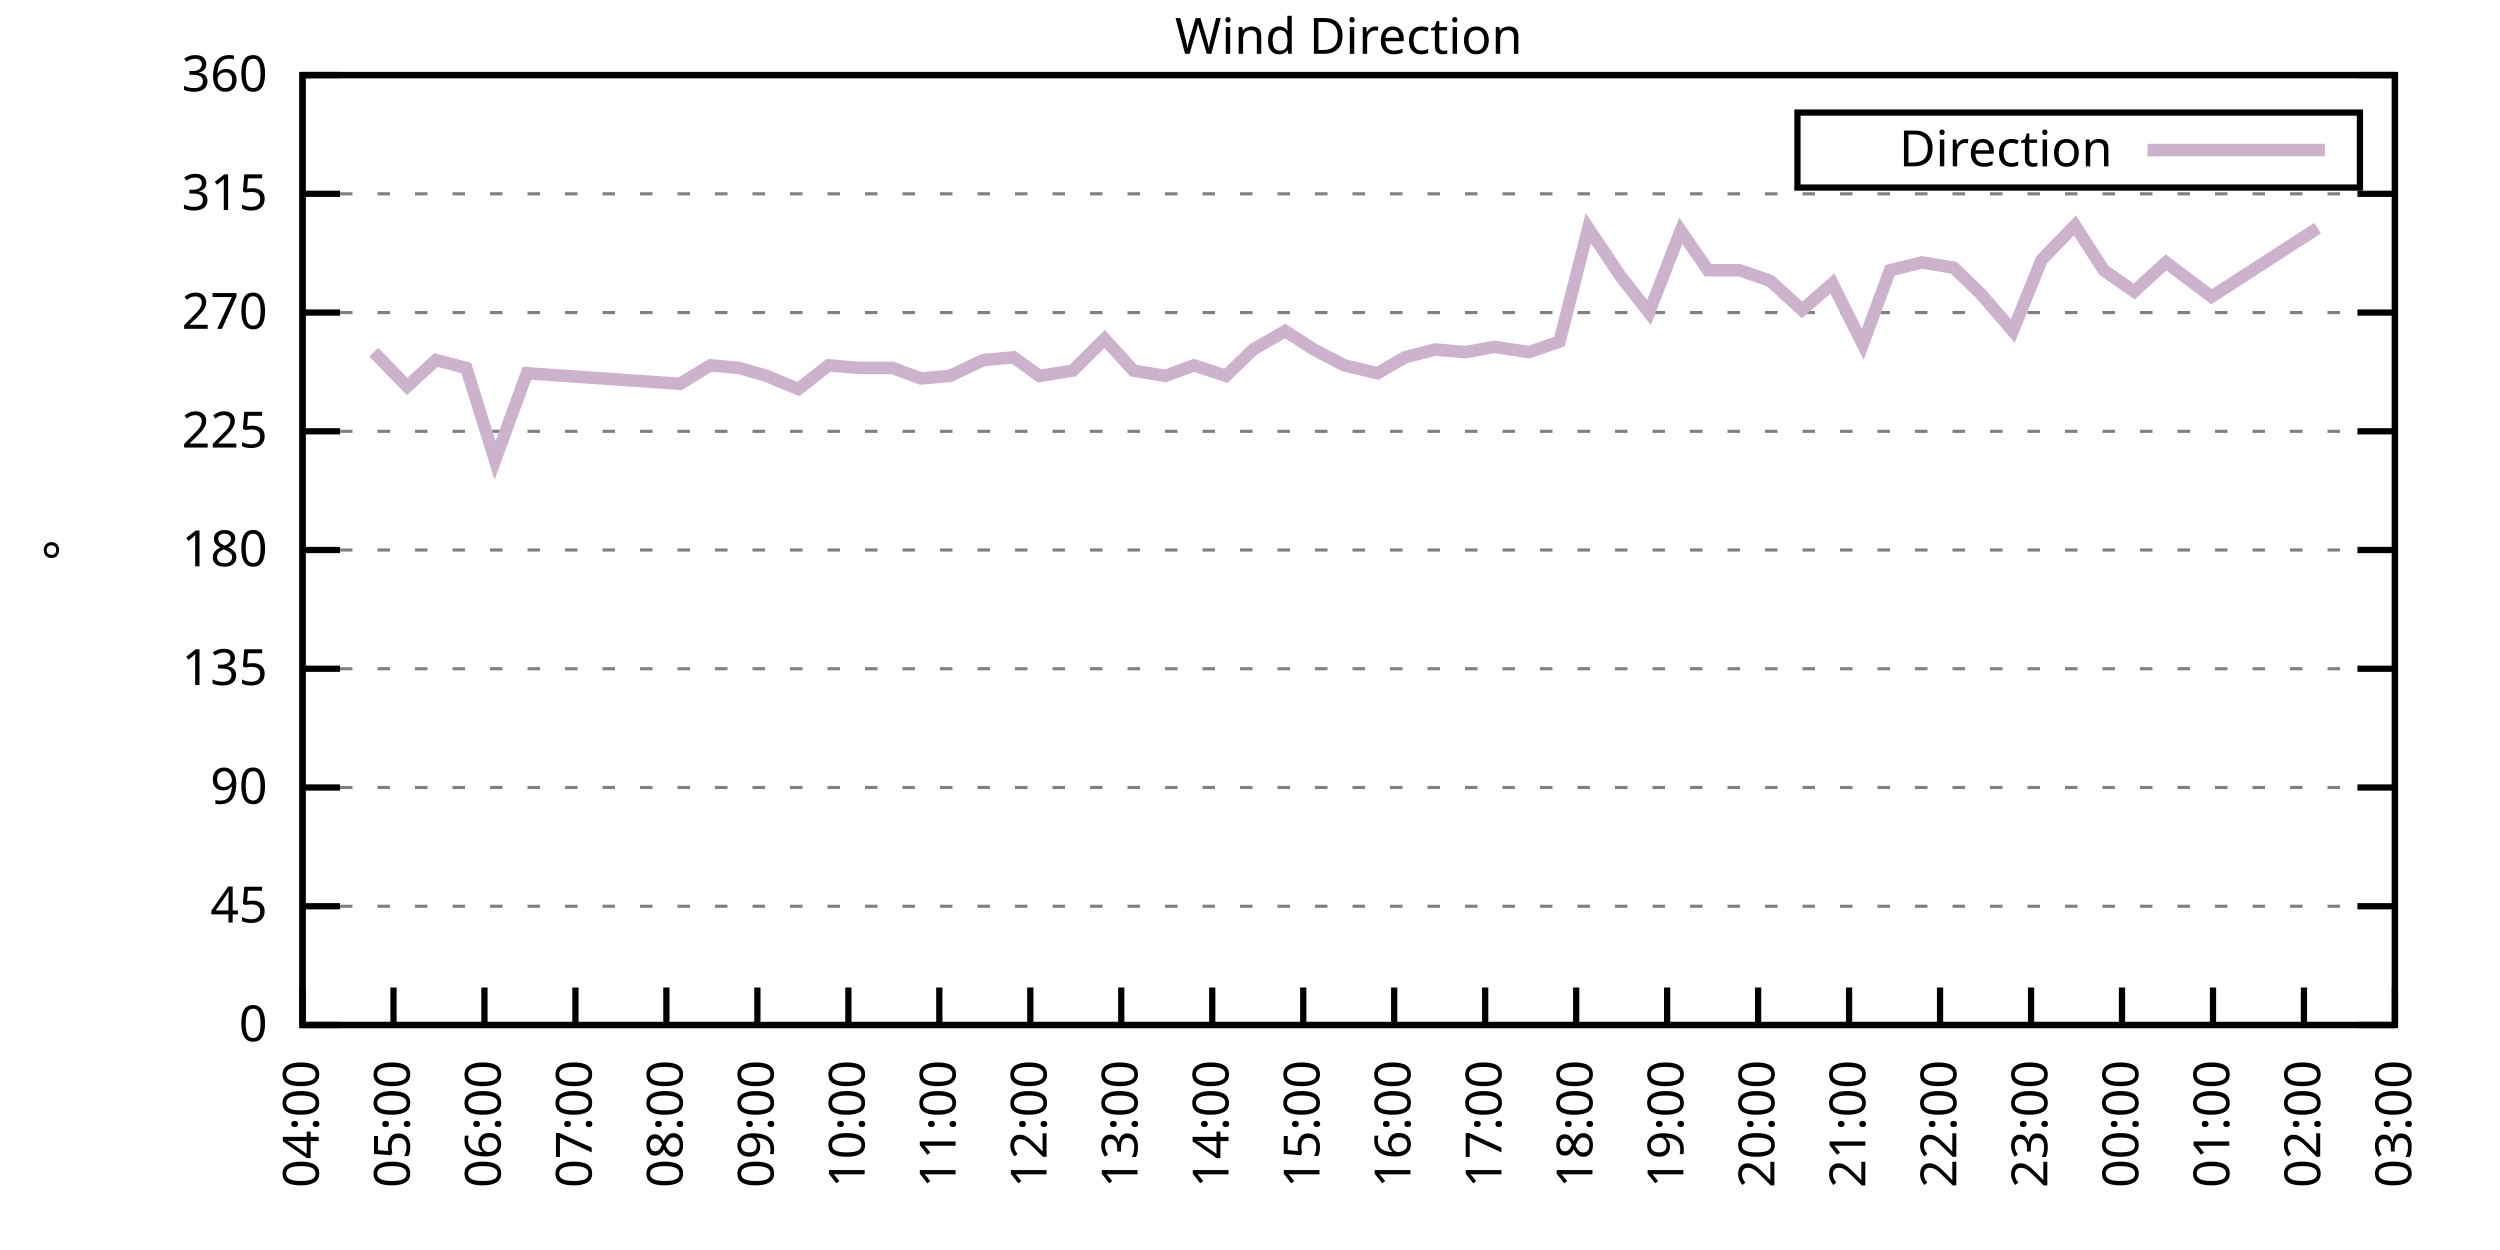
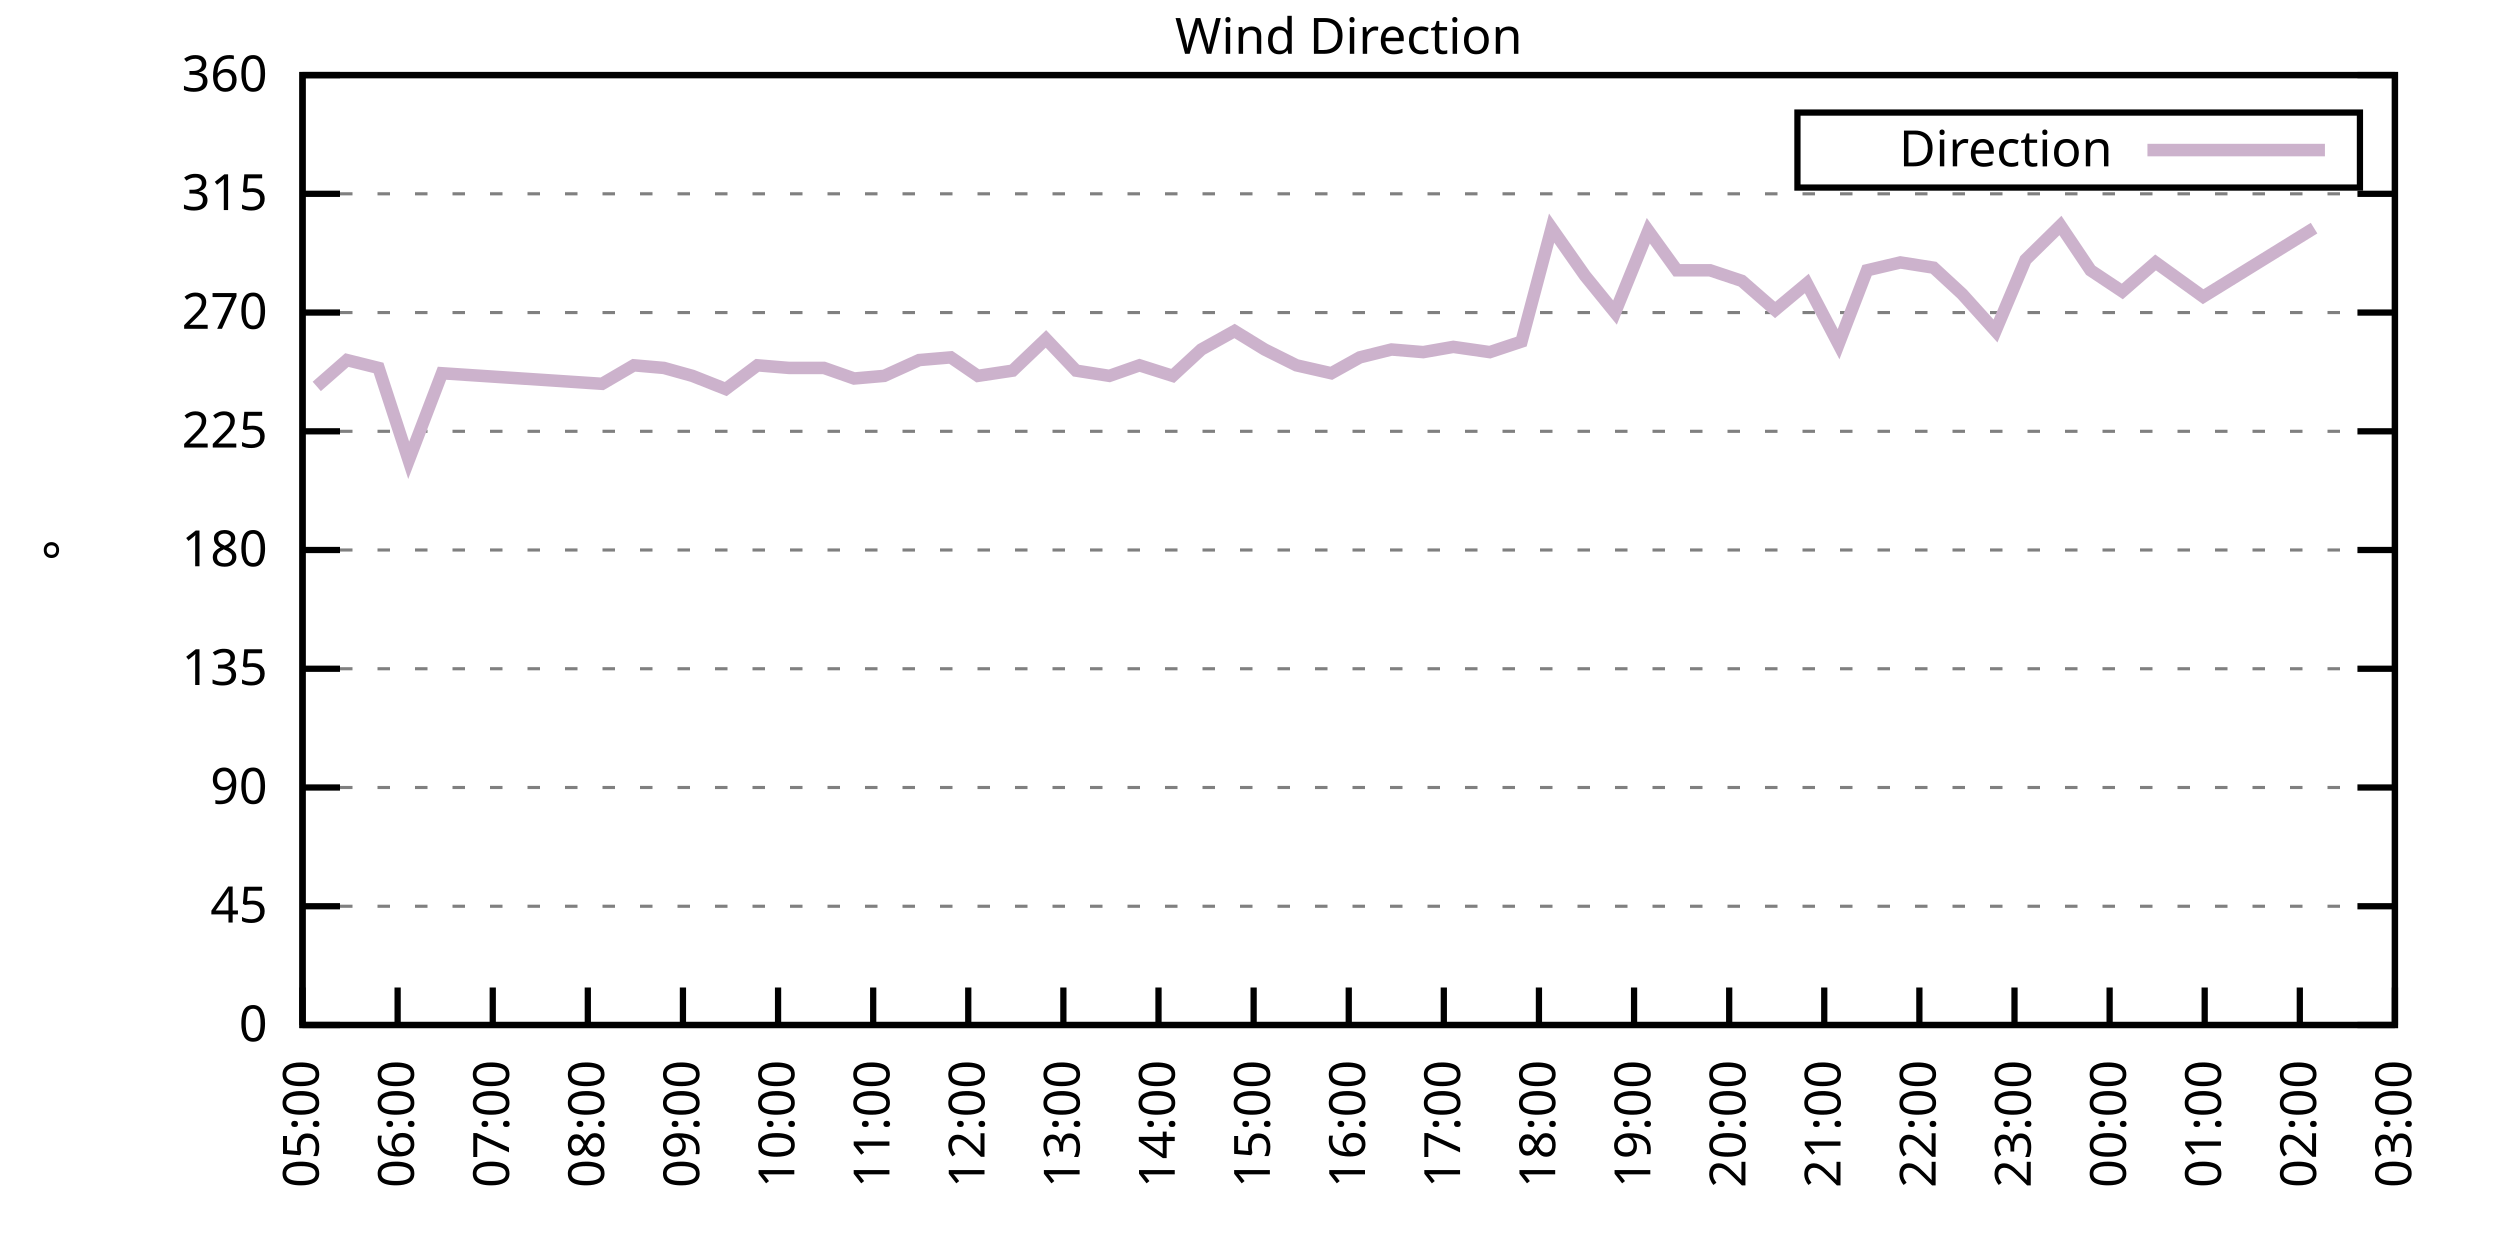
<svg xmlns="http://www.w3.org/2000/svg" xmlns:xlink="http://www.w3.org/1999/xlink" width="400" height="200" viewBox="0 0 400 200">
  <g id="gnuplot_canvas">
    <rect x="0" y="0" width="400" height="200" fill="none" />
    <defs>
      <circle id="gpDot" r="0.5" stroke-width="0.5" stroke="currentColor" />
      <path id="gpPt0" stroke-width="0.333" stroke="currentColor" d="M-1,0 h2 M0,-1 v2" />
      <path id="gpPt1" stroke-width="0.333" stroke="currentColor" d="M-1,-1 L1,1 M1,-1 L-1,1" />
      <path id="gpPt2" stroke-width="0.333" stroke="currentColor" d="M-1,0 L1,0 M0,-1 L0,1 M-1,-1 L1,1 M-1,1 L1,-1" />
      <rect id="gpPt3" stroke-width="0.333" stroke="currentColor" x="-1" y="-1" width="2" height="2" />
      <rect id="gpPt4" stroke-width="0.333" stroke="currentColor" fill="currentColor" x="-1" y="-1" width="2" height="2" />
      <circle id="gpPt5" stroke-width="0.333" stroke="currentColor" cx="0" cy="0" r="1" />
      <use xlink:href="#gpPt5" id="gpPt6" fill="currentColor" stroke="none" />
      <path id="gpPt7" stroke-width="0.333" stroke="currentColor" d="M0,-1.33 L-1.33,0.67 L1.33,0.67 z" />
      <use xlink:href="#gpPt7" id="gpPt8" fill="currentColor" stroke="none" />
      <use xlink:href="#gpPt7" id="gpPt9" stroke="currentColor" transform="rotate(180)" />
      <use xlink:href="#gpPt9" id="gpPt10" fill="currentColor" stroke="none" />
      <use xlink:href="#gpPt3" id="gpPt11" stroke="currentColor" transform="rotate(45)" />
      <use xlink:href="#gpPt11" id="gpPt12" fill="currentColor" stroke="none" />
      <path id="gpPt13" stroke-width="0.333" stroke="currentColor" d="M0,1.330 L1.265,0.411 L0.782,-1.067 L-0.782,-1.076 L-1.265,0.411 z" />
      <use xlink:href="#gpPt13" id="gpPt14" fill="currentColor" stroke="none" />
      <filter id="textbox" filterUnits="objectBoundingBox" x="0" y="0" height="1" width="1">
        <feFlood flood-color="white" flood-opacity="1" result="bgnd" />
        <feComposite in="SourceGraphic" in2="bgnd" operator="atop" />
      </filter>
      <filter id="greybox" filterUnits="objectBoundingBox" x="0" y="0" height="1" width="1">
        <feFlood flood-color="lightgrey" flood-opacity="1" result="grey" />
        <feComposite in="SourceGraphic" in2="grey" operator="atop" />
      </filter>
    </defs>
    <g fill="none" color="white" stroke="currentColor" stroke-width="1.00" stroke-linecap="butt" stroke-linejoin="miter">
</g>
    <g fill="none" color="black" stroke="currentColor" stroke-width="1.00" stroke-linecap="butt" stroke-linejoin="miter">
      <g stroke="none" shape-rendering="crispEdges">
        <polygon fill="rgb(255, 255, 255)" points="48.40,164.00 383.18,164.00 383.18,12.02 48.40,12.02 " />
      </g>
    </g>
    <g fill="none" color="black" stroke="currentColor" stroke-width="1.00" stroke-linecap="butt" stroke-linejoin="miter">
</g>
    <g fill="none" color="black" stroke="black" stroke-width="0.50" stroke-linecap="butt" stroke-linejoin="miter">
</g>
    <g fill="none" color="gray" stroke="currentColor" stroke-width="0.50" stroke-linecap="butt" stroke-linejoin="miter">
      <path stroke="gray" stroke-dasharray="2,4" class="gridline" d="M48.40,164.00 L383.19,164.00  " />
    </g>
    <g fill="none" color="gray" stroke="gray" stroke-width="1.00" stroke-linecap="butt" stroke-linejoin="miter">
</g>
    <g fill="none" color="black" stroke="currentColor" stroke-width="1.00" stroke-linecap="butt" stroke-linejoin="miter">
      <path stroke="black" d="M48.40,164.00 L54.40,164.00 M383.19,164.00 L377.19,164.00  " />
      <g transform="translate(42.80,166.60)" stroke="none" fill="black" font-family="Sans" font-size="8.00" text-anchor="end">
        <text>
          <tspan font-family="Sans"> 0</tspan>
        </text>
      </g>
    </g>
    <g fill="none" color="black" stroke="currentColor" stroke-width="1.00" stroke-linecap="butt" stroke-linejoin="miter">
</g>
    <g fill="none" color="black" stroke="black" stroke-width="0.50" stroke-linecap="butt" stroke-linejoin="miter">
</g>
    <g fill="none" color="gray" stroke="currentColor" stroke-width="0.50" stroke-linecap="butt" stroke-linejoin="miter">
      <path stroke="gray" stroke-dasharray="2,4" class="gridline" d="M48.40,145.00 L383.19,145.00  " />
    </g>
    <g fill="none" color="gray" stroke="gray" stroke-width="1.00" stroke-linecap="butt" stroke-linejoin="miter">
</g>
    <g fill="none" color="black" stroke="currentColor" stroke-width="1.00" stroke-linecap="butt" stroke-linejoin="miter">
      <path stroke="black" d="M48.40,145.00 L54.40,145.00 M383.19,145.00 L377.19,145.00  " />
      <g transform="translate(42.80,147.60)" stroke="none" fill="black" font-family="Sans" font-size="8.00" text-anchor="end">
        <text>
          <tspan font-family="Sans"> 45</tspan>
        </text>
      </g>
    </g>
    <g fill="none" color="black" stroke="currentColor" stroke-width="1.00" stroke-linecap="butt" stroke-linejoin="miter">
</g>
    <g fill="none" color="black" stroke="black" stroke-width="0.50" stroke-linecap="butt" stroke-linejoin="miter">
</g>
    <g fill="none" color="gray" stroke="currentColor" stroke-width="0.50" stroke-linecap="butt" stroke-linejoin="miter">
      <path stroke="gray" stroke-dasharray="2,4" class="gridline" d="M48.40,126.00 L383.19,126.00  " />
    </g>
    <g fill="none" color="gray" stroke="gray" stroke-width="1.00" stroke-linecap="butt" stroke-linejoin="miter">
</g>
    <g fill="none" color="black" stroke="currentColor" stroke-width="1.00" stroke-linecap="butt" stroke-linejoin="miter">
      <path stroke="black" d="M48.40,126.00 L54.40,126.00 M383.19,126.00 L377.19,126.00  " />
      <g transform="translate(42.80,128.60)" stroke="none" fill="black" font-family="Sans" font-size="8.00" text-anchor="end">
        <text>
          <tspan font-family="Sans"> 90</tspan>
        </text>
      </g>
    </g>
    <g fill="none" color="black" stroke="currentColor" stroke-width="1.00" stroke-linecap="butt" stroke-linejoin="miter">
</g>
    <g fill="none" color="black" stroke="black" stroke-width="0.50" stroke-linecap="butt" stroke-linejoin="miter">
</g>
    <g fill="none" color="gray" stroke="currentColor" stroke-width="0.50" stroke-linecap="butt" stroke-linejoin="miter">
      <path stroke="gray" stroke-dasharray="2,4" class="gridline" d="M48.40,107.00 L383.19,107.00  " />
    </g>
    <g fill="none" color="gray" stroke="gray" stroke-width="1.00" stroke-linecap="butt" stroke-linejoin="miter">
</g>
    <g fill="none" color="black" stroke="currentColor" stroke-width="1.00" stroke-linecap="butt" stroke-linejoin="miter">
      <path stroke="black" d="M48.40,107.00 L54.40,107.00 M383.19,107.00 L377.19,107.00  " />
      <g transform="translate(42.80,109.60)" stroke="none" fill="black" font-family="Sans" font-size="8.00" text-anchor="end">
        <text>
          <tspan font-family="Sans"> 135</tspan>
        </text>
      </g>
    </g>
    <g fill="none" color="black" stroke="currentColor" stroke-width="1.00" stroke-linecap="butt" stroke-linejoin="miter">
</g>
    <g fill="none" color="black" stroke="black" stroke-width="0.50" stroke-linecap="butt" stroke-linejoin="miter">
</g>
    <g fill="none" color="gray" stroke="currentColor" stroke-width="0.50" stroke-linecap="butt" stroke-linejoin="miter">
      <path stroke="gray" stroke-dasharray="2,4" class="gridline" d="M48.40,88.00 L383.19,88.00  " />
    </g>
    <g fill="none" color="gray" stroke="gray" stroke-width="1.00" stroke-linecap="butt" stroke-linejoin="miter">
</g>
    <g fill="none" color="black" stroke="currentColor" stroke-width="1.00" stroke-linecap="butt" stroke-linejoin="miter">
      <path stroke="black" d="M48.40,88.00 L54.40,88.00 M383.19,88.00 L377.19,88.00  " />
      <g transform="translate(42.80,90.60)" stroke="none" fill="black" font-family="Sans" font-size="8.00" text-anchor="end">
        <text>
          <tspan font-family="Sans"> 180</tspan>
        </text>
      </g>
    </g>
    <g fill="none" color="black" stroke="currentColor" stroke-width="1.00" stroke-linecap="butt" stroke-linejoin="miter">
</g>
    <g fill="none" color="black" stroke="black" stroke-width="0.50" stroke-linecap="butt" stroke-linejoin="miter">
</g>
    <g fill="none" color="gray" stroke="currentColor" stroke-width="0.50" stroke-linecap="butt" stroke-linejoin="miter">
      <path stroke="gray" stroke-dasharray="2,4" class="gridline" d="M48.40,69.01 L383.19,69.01  " />
    </g>
    <g fill="none" color="gray" stroke="gray" stroke-width="1.00" stroke-linecap="butt" stroke-linejoin="miter">
</g>
    <g fill="none" color="black" stroke="currentColor" stroke-width="1.00" stroke-linecap="butt" stroke-linejoin="miter">
      <path stroke="black" d="M48.40,69.01 L54.40,69.01 M383.19,69.01 L377.19,69.01  " />
      <g transform="translate(42.80,71.61)" stroke="none" fill="black" font-family="Sans" font-size="8.00" text-anchor="end">
        <text>
          <tspan font-family="Sans"> 225</tspan>
        </text>
      </g>
    </g>
    <g fill="none" color="black" stroke="currentColor" stroke-width="1.00" stroke-linecap="butt" stroke-linejoin="miter">
</g>
    <g fill="none" color="black" stroke="black" stroke-width="0.50" stroke-linecap="butt" stroke-linejoin="miter">
</g>
    <g fill="none" color="gray" stroke="currentColor" stroke-width="0.50" stroke-linecap="butt" stroke-linejoin="miter">
      <path stroke="gray" stroke-dasharray="2,4" class="gridline" d="M48.40,50.01 L383.19,50.01  " />
    </g>
    <g fill="none" color="gray" stroke="gray" stroke-width="1.00" stroke-linecap="butt" stroke-linejoin="miter">
</g>
    <g fill="none" color="black" stroke="currentColor" stroke-width="1.00" stroke-linecap="butt" stroke-linejoin="miter">
      <path stroke="black" d="M48.40,50.01 L54.40,50.01 M383.19,50.01 L377.19,50.01  " />
      <g transform="translate(42.80,52.61)" stroke="none" fill="black" font-family="Sans" font-size="8.00" text-anchor="end">
        <text>
          <tspan font-family="Sans"> 270</tspan>
        </text>
      </g>
    </g>
    <g fill="none" color="black" stroke="currentColor" stroke-width="1.00" stroke-linecap="butt" stroke-linejoin="miter">
</g>
    <g fill="none" color="black" stroke="black" stroke-width="0.50" stroke-linecap="butt" stroke-linejoin="miter">
</g>
    <g fill="none" color="gray" stroke="currentColor" stroke-width="0.50" stroke-linecap="butt" stroke-linejoin="miter">
      <path stroke="gray" stroke-dasharray="2,4" class="gridline" d="M48.40,31.01 L383.19,31.01  " />
    </g>
    <g fill="none" color="gray" stroke="gray" stroke-width="1.00" stroke-linecap="butt" stroke-linejoin="miter">
</g>
    <g fill="none" color="black" stroke="currentColor" stroke-width="1.00" stroke-linecap="butt" stroke-linejoin="miter">
      <path stroke="black" d="M48.40,31.01 L54.40,31.01 M383.19,31.01 L377.19,31.01  " />
      <g transform="translate(42.80,33.61)" stroke="none" fill="black" font-family="Sans" font-size="8.00" text-anchor="end">
        <text>
          <tspan font-family="Sans"> 315</tspan>
        </text>
      </g>
    </g>
    <g fill="none" color="black" stroke="currentColor" stroke-width="1.00" stroke-linecap="butt" stroke-linejoin="miter">
</g>
    <g fill="none" color="black" stroke="black" stroke-width="0.50" stroke-linecap="butt" stroke-linejoin="miter">
</g>
    <g fill="none" color="gray" stroke="currentColor" stroke-width="0.50" stroke-linecap="butt" stroke-linejoin="miter">
      <path stroke="gray" stroke-dasharray="2,4" class="gridline" d="M48.40,12.01 L383.19,12.01  " />
    </g>
    <g fill="none" color="gray" stroke="gray" stroke-width="1.00" stroke-linecap="butt" stroke-linejoin="miter">
</g>
    <g fill="none" color="black" stroke="currentColor" stroke-width="1.00" stroke-linecap="butt" stroke-linejoin="miter">
      <path stroke="black" d="M48.40,12.01 L54.40,12.01 M383.19,12.01 L377.19,12.01  " />
      <g transform="translate(42.80,14.61)" stroke="none" fill="black" font-family="Sans" font-size="8.00" text-anchor="end">
        <text>
          <tspan font-family="Sans"> 360</tspan>
        </text>
      </g>
    </g>
    <g fill="none" color="black" stroke="currentColor" stroke-width="1.00" stroke-linecap="butt" stroke-linejoin="miter">
      <path stroke="black" d="M48.40,164.00 L48.40,158.00  " />
      <g transform="translate(51.00,169.60) rotate(270.00)" stroke="none" fill="black" font-family="Sans" font-size="8.00" text-anchor="end">
        <text>
-           <tspan font-family="Sans">04:00</tspan>
-         </text>
-       </g>
-     </g>
-     <g fill="none" color="black" stroke="currentColor" stroke-width="1.00" stroke-linecap="butt" stroke-linejoin="miter">
-       <path stroke="black" d="M62.96,164.00 L62.96,158.00  " />
-       <g transform="translate(65.56,169.60) rotate(270.00)" stroke="none" fill="black" font-family="Sans" font-size="8.00" text-anchor="end">
-         <text>
          <tspan font-family="Sans">05:00</tspan>
        </text>
      </g>
    </g>
    <g fill="none" color="black" stroke="currentColor" stroke-width="1.00" stroke-linecap="butt" stroke-linejoin="miter">
-       <path stroke="black" d="M77.51,164.00 L77.51,158.00  " />
-       <g transform="translate(80.11,169.60) rotate(270.00)" stroke="none" fill="black" font-family="Sans" font-size="8.00" text-anchor="end">
+       <path stroke="black" d="M63.62,164.00 L63.62,158.00  " />
+       <g transform="translate(66.22,169.60) rotate(270.00)" stroke="none" fill="black" font-family="Sans" font-size="8.00" text-anchor="end">
        <text>
          <tspan font-family="Sans">06:00</tspan>
        </text>
      </g>
    </g>
    <g fill="none" color="black" stroke="currentColor" stroke-width="1.00" stroke-linecap="butt" stroke-linejoin="miter">
-       <path stroke="black" d="M92.07,164.00 L92.07,158.00  " />
-       <g transform="translate(94.67,169.60) rotate(270.00)" stroke="none" fill="black" font-family="Sans" font-size="8.00" text-anchor="end">
+       <path stroke="black" d="M78.84,164.00 L78.84,158.00  " />
+       <g transform="translate(81.44,169.60) rotate(270.00)" stroke="none" fill="black" font-family="Sans" font-size="8.00" text-anchor="end">
        <text>
          <tspan font-family="Sans">07:00</tspan>
        </text>
      </g>
    </g>
    <g fill="none" color="black" stroke="currentColor" stroke-width="1.00" stroke-linecap="butt" stroke-linejoin="miter">
-       <path stroke="black" d="M106.62,164.00 L106.62,158.00  " />
-       <g transform="translate(109.22,169.60) rotate(270.00)" stroke="none" fill="black" font-family="Sans" font-size="8.00" text-anchor="end">
+       <path stroke="black" d="M94.05,164.00 L94.05,158.00  " />
+       <g transform="translate(96.65,169.60) rotate(270.00)" stroke="none" fill="black" font-family="Sans" font-size="8.00" text-anchor="end">
        <text>
          <tspan font-family="Sans">08:00</tspan>
        </text>
      </g>
    </g>
    <g fill="none" color="black" stroke="currentColor" stroke-width="1.00" stroke-linecap="butt" stroke-linejoin="miter">
-       <path stroke="black" d="M121.18,164.00 L121.18,158.00  " />
-       <g transform="translate(123.78,169.60) rotate(270.00)" stroke="none" fill="black" font-family="Sans" font-size="8.00" text-anchor="end">
+       <path stroke="black" d="M109.27,164.00 L109.27,158.00  " />
+       <g transform="translate(111.87,169.60) rotate(270.00)" stroke="none" fill="black" font-family="Sans" font-size="8.00" text-anchor="end">
        <text>
          <tspan font-family="Sans">09:00</tspan>
        </text>
      </g>
    </g>
    <g fill="none" color="black" stroke="currentColor" stroke-width="1.00" stroke-linecap="butt" stroke-linejoin="miter">
-       <path stroke="black" d="M135.74,164.00 L135.74,158.00  " />
-       <g transform="translate(138.34,169.60) rotate(270.00)" stroke="none" fill="black" font-family="Sans" font-size="8.00" text-anchor="end">
+       <path stroke="black" d="M124.49,164.00 L124.49,158.00  " />
+       <g transform="translate(127.09,169.60) rotate(270.00)" stroke="none" fill="black" font-family="Sans" font-size="8.00" text-anchor="end">
        <text>
          <tspan font-family="Sans">10:00</tspan>
        </text>
      </g>
    </g>
    <g fill="none" color="black" stroke="currentColor" stroke-width="1.00" stroke-linecap="butt" stroke-linejoin="miter">
-       <path stroke="black" d="M150.29,164.00 L150.29,158.00  " />
-       <g transform="translate(152.89,169.60) rotate(270.00)" stroke="none" fill="black" font-family="Sans" font-size="8.00" text-anchor="end">
+       <path stroke="black" d="M139.71,164.00 L139.71,158.00  " />
+       <g transform="translate(142.31,169.60) rotate(270.00)" stroke="none" fill="black" font-family="Sans" font-size="8.00" text-anchor="end">
        <text>
          <tspan font-family="Sans">11:00</tspan>
        </text>
      </g>
    </g>
    <g fill="none" color="black" stroke="currentColor" stroke-width="1.00" stroke-linecap="butt" stroke-linejoin="miter">
-       <path stroke="black" d="M164.85,164.00 L164.85,158.00  " />
-       <g transform="translate(167.45,169.60) rotate(270.00)" stroke="none" fill="black" font-family="Sans" font-size="8.00" text-anchor="end">
+       <path stroke="black" d="M154.92,164.00 L154.92,158.00  " />
+       <g transform="translate(157.52,169.60) rotate(270.00)" stroke="none" fill="black" font-family="Sans" font-size="8.00" text-anchor="end">
        <text>
          <tspan font-family="Sans">12:00</tspan>
        </text>
      </g>
    </g>
    <g fill="none" color="black" stroke="currentColor" stroke-width="1.00" stroke-linecap="butt" stroke-linejoin="miter">
-       <path stroke="black" d="M179.40,164.00 L179.40,158.00  " />
-       <g transform="translate(182.00,169.60) rotate(270.00)" stroke="none" fill="black" font-family="Sans" font-size="8.00" text-anchor="end">
+       <path stroke="black" d="M170.14,164.00 L170.14,158.00  " />
+       <g transform="translate(172.74,169.60) rotate(270.00)" stroke="none" fill="black" font-family="Sans" font-size="8.00" text-anchor="end">
        <text>
          <tspan font-family="Sans">13:00</tspan>
        </text>
      </g>
    </g>
    <g fill="none" color="black" stroke="currentColor" stroke-width="1.00" stroke-linecap="butt" stroke-linejoin="miter">
-       <path stroke="black" d="M193.96,164.00 L193.96,158.00  " />
-       <g transform="translate(196.56,169.60) rotate(270.00)" stroke="none" fill="black" font-family="Sans" font-size="8.00" text-anchor="end">
+       <path stroke="black" d="M185.36,164.00 L185.36,158.00  " />
+       <g transform="translate(187.96,169.60) rotate(270.00)" stroke="none" fill="black" font-family="Sans" font-size="8.00" text-anchor="end">
        <text>
          <tspan font-family="Sans">14:00</tspan>
        </text>
      </g>
    </g>
    <g fill="none" color="black" stroke="currentColor" stroke-width="1.00" stroke-linecap="butt" stroke-linejoin="miter">
-       <path stroke="black" d="M208.52,164.00 L208.52,158.00  " />
-       <g transform="translate(211.12,169.60) rotate(270.00)" stroke="none" fill="black" font-family="Sans" font-size="8.00" text-anchor="end">
+       <path stroke="black" d="M200.58,164.00 L200.58,158.00  " />
+       <g transform="translate(203.18,169.60) rotate(270.00)" stroke="none" fill="black" font-family="Sans" font-size="8.00" text-anchor="end">
        <text>
          <tspan font-family="Sans">15:00</tspan>
        </text>
      </g>
    </g>
    <g fill="none" color="black" stroke="currentColor" stroke-width="1.00" stroke-linecap="butt" stroke-linejoin="miter">
-       <path stroke="black" d="M223.07,164.00 L223.07,158.00  " />
-       <g transform="translate(225.67,169.60) rotate(270.00)" stroke="none" fill="black" font-family="Sans" font-size="8.00" text-anchor="end">
+       <path stroke="black" d="M215.80,164.00 L215.80,158.00  " />
+       <g transform="translate(218.40,169.60) rotate(270.00)" stroke="none" fill="black" font-family="Sans" font-size="8.00" text-anchor="end">
        <text>
          <tspan font-family="Sans">16:00</tspan>
        </text>
      </g>
    </g>
    <g fill="none" color="black" stroke="currentColor" stroke-width="1.00" stroke-linecap="butt" stroke-linejoin="miter">
-       <path stroke="black" d="M237.63,164.00 L237.63,158.00  " />
-       <g transform="translate(240.23,169.60) rotate(270.00)" stroke="none" fill="black" font-family="Sans" font-size="8.00" text-anchor="end">
+       <path stroke="black" d="M231.01,164.00 L231.01,158.00  " />
+       <g transform="translate(233.61,169.60) rotate(270.00)" stroke="none" fill="black" font-family="Sans" font-size="8.00" text-anchor="end">
        <text>
          <tspan font-family="Sans">17:00</tspan>
        </text>
      </g>
    </g>
    <g fill="none" color="black" stroke="currentColor" stroke-width="1.00" stroke-linecap="butt" stroke-linejoin="miter">
-       <path stroke="black" d="M252.19,164.00 L252.19,158.00  " />
-       <g transform="translate(254.79,169.60) rotate(270.00)" stroke="none" fill="black" font-family="Sans" font-size="8.00" text-anchor="end">
+       <path stroke="black" d="M246.23,164.00 L246.23,158.00  " />
+       <g transform="translate(248.83,169.60) rotate(270.00)" stroke="none" fill="black" font-family="Sans" font-size="8.00" text-anchor="end">
        <text>
          <tspan font-family="Sans">18:00</tspan>
        </text>
      </g>
    </g>
    <g fill="none" color="black" stroke="currentColor" stroke-width="1.00" stroke-linecap="butt" stroke-linejoin="miter">
-       <path stroke="black" d="M266.74,164.00 L266.74,158.00  " />
-       <g transform="translate(269.34,169.60) rotate(270.00)" stroke="none" fill="black" font-family="Sans" font-size="8.00" text-anchor="end">
+       <path stroke="black" d="M261.45,164.00 L261.45,158.00  " />
+       <g transform="translate(264.05,169.60) rotate(270.00)" stroke="none" fill="black" font-family="Sans" font-size="8.00" text-anchor="end">
        <text>
          <tspan font-family="Sans">19:00</tspan>
        </text>
      </g>
    </g>
    <g fill="none" color="black" stroke="currentColor" stroke-width="1.00" stroke-linecap="butt" stroke-linejoin="miter">
-       <path stroke="black" d="M281.30,164.00 L281.30,158.00  " />
-       <g transform="translate(283.90,169.60) rotate(270.00)" stroke="none" fill="black" font-family="Sans" font-size="8.00" text-anchor="end">
+       <path stroke="black" d="M276.67,164.00 L276.67,158.00  " />
+       <g transform="translate(279.27,169.60) rotate(270.00)" stroke="none" fill="black" font-family="Sans" font-size="8.00" text-anchor="end">
        <text>
          <tspan font-family="Sans">20:00</tspan>
        </text>
      </g>
    </g>
    <g fill="none" color="black" stroke="currentColor" stroke-width="1.00" stroke-linecap="butt" stroke-linejoin="miter">
-       <path stroke="black" d="M295.85,164.00 L295.85,158.00  " />
-       <g transform="translate(298.45,169.60) rotate(270.00)" stroke="none" fill="black" font-family="Sans" font-size="8.00" text-anchor="end">
+       <path stroke="black" d="M291.88,164.00 L291.88,158.00  " />
+       <g transform="translate(294.48,169.60) rotate(270.00)" stroke="none" fill="black" font-family="Sans" font-size="8.00" text-anchor="end">
        <text>
          <tspan font-family="Sans">21:00</tspan>
        </text>
      </g>
    </g>
    <g fill="none" color="black" stroke="currentColor" stroke-width="1.00" stroke-linecap="butt" stroke-linejoin="miter">
-       <path stroke="black" d="M310.41,164.00 L310.41,158.00  " />
-       <g transform="translate(313.01,169.60) rotate(270.00)" stroke="none" fill="black" font-family="Sans" font-size="8.00" text-anchor="end">
+       <path stroke="black" d="M307.10,164.00 L307.10,158.00  " />
+       <g transform="translate(309.70,169.60) rotate(270.00)" stroke="none" fill="black" font-family="Sans" font-size="8.00" text-anchor="end">
        <text>
          <tspan font-family="Sans">22:00</tspan>
        </text>
      </g>
    </g>
    <g fill="none" color="black" stroke="currentColor" stroke-width="1.00" stroke-linecap="butt" stroke-linejoin="miter">
-       <path stroke="black" d="M324.97,164.00 L324.97,158.00  " />
-       <g transform="translate(327.57,169.60) rotate(270.00)" stroke="none" fill="black" font-family="Sans" font-size="8.00" text-anchor="end">
+       <path stroke="black" d="M322.32,164.00 L322.32,158.00  " />
+       <g transform="translate(324.92,169.60) rotate(270.00)" stroke="none" fill="black" font-family="Sans" font-size="8.00" text-anchor="end">
        <text>
          <tspan font-family="Sans">23:00</tspan>
        </text>
      </g>
    </g>
    <g fill="none" color="black" stroke="currentColor" stroke-width="1.00" stroke-linecap="butt" stroke-linejoin="miter">
-       <path stroke="black" d="M339.52,164.00 L339.52,158.00  " />
-       <g transform="translate(342.12,169.60) rotate(270.00)" stroke="none" fill="black" font-family="Sans" font-size="8.00" text-anchor="end">
+       <path stroke="black" d="M337.54,164.00 L337.54,158.00  " />
+       <g transform="translate(340.14,169.60) rotate(270.00)" stroke="none" fill="black" font-family="Sans" font-size="8.00" text-anchor="end">
        <text>
          <tspan font-family="Sans">00:00</tspan>
        </text>
      </g>
    </g>
    <g fill="none" color="black" stroke="currentColor" stroke-width="1.00" stroke-linecap="butt" stroke-linejoin="miter">
-       <path stroke="black" d="M354.08,164.00 L354.08,158.00  " />
-       <g transform="translate(356.68,169.60) rotate(270.00)" stroke="none" fill="black" font-family="Sans" font-size="8.00" text-anchor="end">
+       <path stroke="black" d="M352.75,164.00 L352.75,158.00  " />
+       <g transform="translate(355.35,169.60) rotate(270.00)" stroke="none" fill="black" font-family="Sans" font-size="8.00" text-anchor="end">
        <text>
          <tspan font-family="Sans">01:00</tspan>
        </text>
      </g>
    </g>
    <g fill="none" color="black" stroke="currentColor" stroke-width="1.00" stroke-linecap="butt" stroke-linejoin="miter">
-       <path stroke="black" d="M368.63,164.00 L368.63,158.00  " />
-       <g transform="translate(371.23,169.60) rotate(270.00)" stroke="none" fill="black" font-family="Sans" font-size="8.00" text-anchor="end">
+       <path stroke="black" d="M367.97,164.00 L367.97,158.00  " />
+       <g transform="translate(370.57,169.60) rotate(270.00)" stroke="none" fill="black" font-family="Sans" font-size="8.00" text-anchor="end">
        <text>
          <tspan font-family="Sans">02:00</tspan>
        </text>
      </g>
    </g>
    <g fill="none" color="black" stroke="currentColor" stroke-width="1.00" stroke-linecap="butt" stroke-linejoin="miter">
      <path stroke="black" d="M383.19,164.00 L383.19,158.00  " />
      <g transform="translate(385.79,169.60) rotate(270.00)" stroke="none" fill="black" font-family="Sans" font-size="8.00" text-anchor="end">
        <text>
          <tspan font-family="Sans">03:00</tspan>
        </text>
      </g>
    </g>
    <g fill="none" color="black" stroke="currentColor" stroke-width="1.00" stroke-linecap="butt" stroke-linejoin="miter">
</g>
    <g fill="none" color="black" stroke="currentColor" stroke-width="1.00" stroke-linecap="butt" stroke-linejoin="miter">
      <path stroke="black" d="M48.40,12.01 L48.40,164.00 L383.19,164.00 L383.19,12.01 L48.40,12.01 Z  " />
    </g>
    <g fill="none" color="black" stroke="currentColor" stroke-width="1.00" stroke-linecap="butt" stroke-linejoin="miter">
</g>
    <g fill="none" color="black" stroke="currentColor" stroke-width="1.00" stroke-linecap="butt" stroke-linejoin="miter">
      <path stroke="black" d="M287.59,30.01 L287.59,18.01 L377.59,18.01 L377.59,30.01 L287.59,30.01 Z  " />
    </g>
    <g id="Wind_direction_plot_1">
      <g fill="none" color="white" stroke="black" stroke-width="2.00" stroke-linecap="butt" stroke-linejoin="miter">
</g>
      <g fill="none" color="black" stroke="currentColor" stroke-width="2.00" stroke-linecap="butt" stroke-linejoin="miter">
        <g transform="translate(337.99,26.61)" stroke="none" fill="black" font-family="Sans" font-size="8.00" text-anchor="end">
          <text>
            <tspan font-family="Sans">Direction</tspan>
          </text>
        </g>
      </g>
      <g fill="none" color="black" stroke="currentColor" stroke-width="2.00" stroke-linecap="butt" stroke-linejoin="miter">
-         <path stroke="rgb(204, 178, 204)" d="M343.59,24.01 L371.99,24.01 M59.80,56.34 L65.14,61.83 L69.75,57.61 L74.60,58.87 L79.21,73.65 L84.31,59.72   L108.81,61.41 L113.66,58.45 L118.27,58.87 L122.64,60.14 L127.73,62.25 L132.58,58.45 L137.43,58.87 L142.77,58.87   L147.38,60.56 L151.99,60.14 L157.33,57.61 L162.18,57.18 L166.30,60.14 L171.64,59.30 L176.74,54.23 L181.35,59.30   L186.44,60.14 L191.05,58.45 L196.14,60.14 L200.51,55.92 L205.61,52.96 L210.22,55.92 L215.07,58.45 L220.40,59.72   L224.77,57.18 L229.62,55.92 L234.48,56.34 L239.08,55.50 L244.66,56.34 L249.52,54.65 L254.13,36.50 L259.22,44.10   L263.83,50.01 L268.92,36.92 L273.29,43.25 L278.39,43.25 L283.24,44.94 L288.33,49.59 L293.18,45.36 L298.04,55.07   L302.40,43.25 L307.50,41.99 L312.59,42.83 L316.96,47.05 L322.05,52.96 L326.66,41.56 L332.00,36.08 L336.61,43.25   L341.46,46.63 L346.56,41.99 L353.84,47.47 L370.82,36.50  " />
+         <path stroke="rgb(204, 178, 204)" d="M343.59,24.01 L371.99,24.01 M50.68,61.83 L55.50,57.61 L60.57,58.87 L65.39,73.65 L70.72,59.72 L96.34,61.41   L101.41,58.45 L106.23,58.87 L110.79,60.14 L116.12,62.25 L121.19,58.45 L126.26,58.87 L131.84,58.87 L136.66,60.56   L141.48,60.14 L147.06,57.61 L152.13,57.18 L156.45,60.14 L162.03,59.30 L167.35,54.23 L172.17,59.30 L177.50,60.14   L182.32,58.45 L187.64,60.14 L192.21,55.92 L197.53,52.96 L202.35,55.92 L207.43,58.45 L213.01,59.72 L217.57,57.18   L222.64,55.92 L227.72,56.34 L232.53,55.50 L238.37,56.34 L243.44,54.65 L248.26,36.50 L253.59,44.10 L258.40,50.01   L263.73,36.92 L268.30,43.25 L273.62,43.25 L278.69,44.94 L284.02,49.59 L289.09,45.36 L294.17,55.07 L298.73,43.25   L304.06,41.99 L309.38,42.83 L313.95,47.05 L319.28,52.96 L324.09,41.56 L329.67,36.08 L334.49,43.25 L339.57,46.63   L344.89,41.99 L352.50,47.47 L370.25,36.50  " />
      </g>
    </g>
    <g fill="none" color="black" stroke="currentColor" stroke-width="2.00" stroke-linecap="butt" stroke-linejoin="miter">
</g>
    <g fill="none" color="black" stroke="black" stroke-width="1.00" stroke-linecap="butt" stroke-linejoin="miter">
</g>
    <g fill="none" color="black" stroke="currentColor" stroke-width="1.00" stroke-linecap="butt" stroke-linejoin="miter">
      <path stroke="black" d="M48.40,12.01 L48.40,164.00 L383.19,164.00 L383.19,12.01 L48.40,12.01 Z  " />
      <g transform="translate(12.80,88.01) rotate(270.00)" stroke="none" fill="black" font-family="Sans" font-size="8.00" text-anchor="middle">
        <text>
          <tspan font-family="Sans">°</tspan>
        </text>
      </g>
    </g>
    <g fill="none" color="black" stroke="currentColor" stroke-width="1.00" stroke-linecap="butt" stroke-linejoin="miter">
</g>
    <g fill="none" color="black" stroke="currentColor" stroke-width="1.00" stroke-linecap="butt" stroke-linejoin="miter">
      <g transform="translate(215.79,8.61)" stroke="none" fill="black" font-family="Sans" font-size="8.00" text-anchor="middle">
        <text>
          <tspan font-family="Sans">Wind Direction</tspan>
        </text>
      </g>
    </g>
    <g fill="none" color="black" stroke="currentColor" stroke-width="1.00" stroke-linecap="butt" stroke-linejoin="miter">
</g>
  </g>
</svg>
